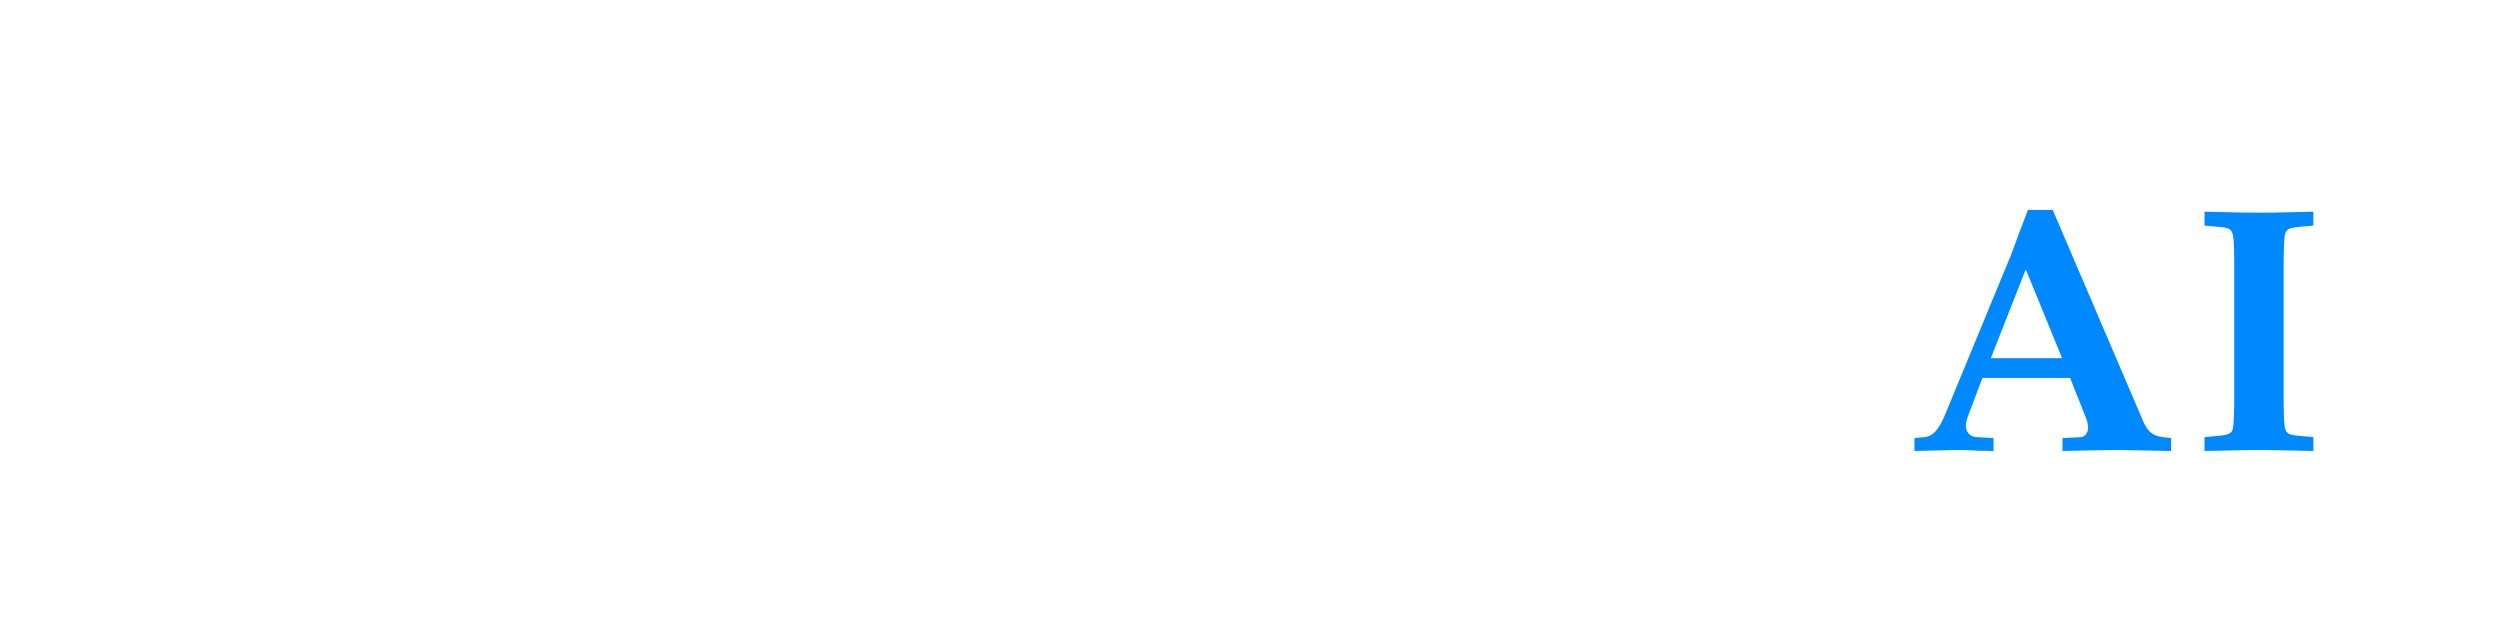
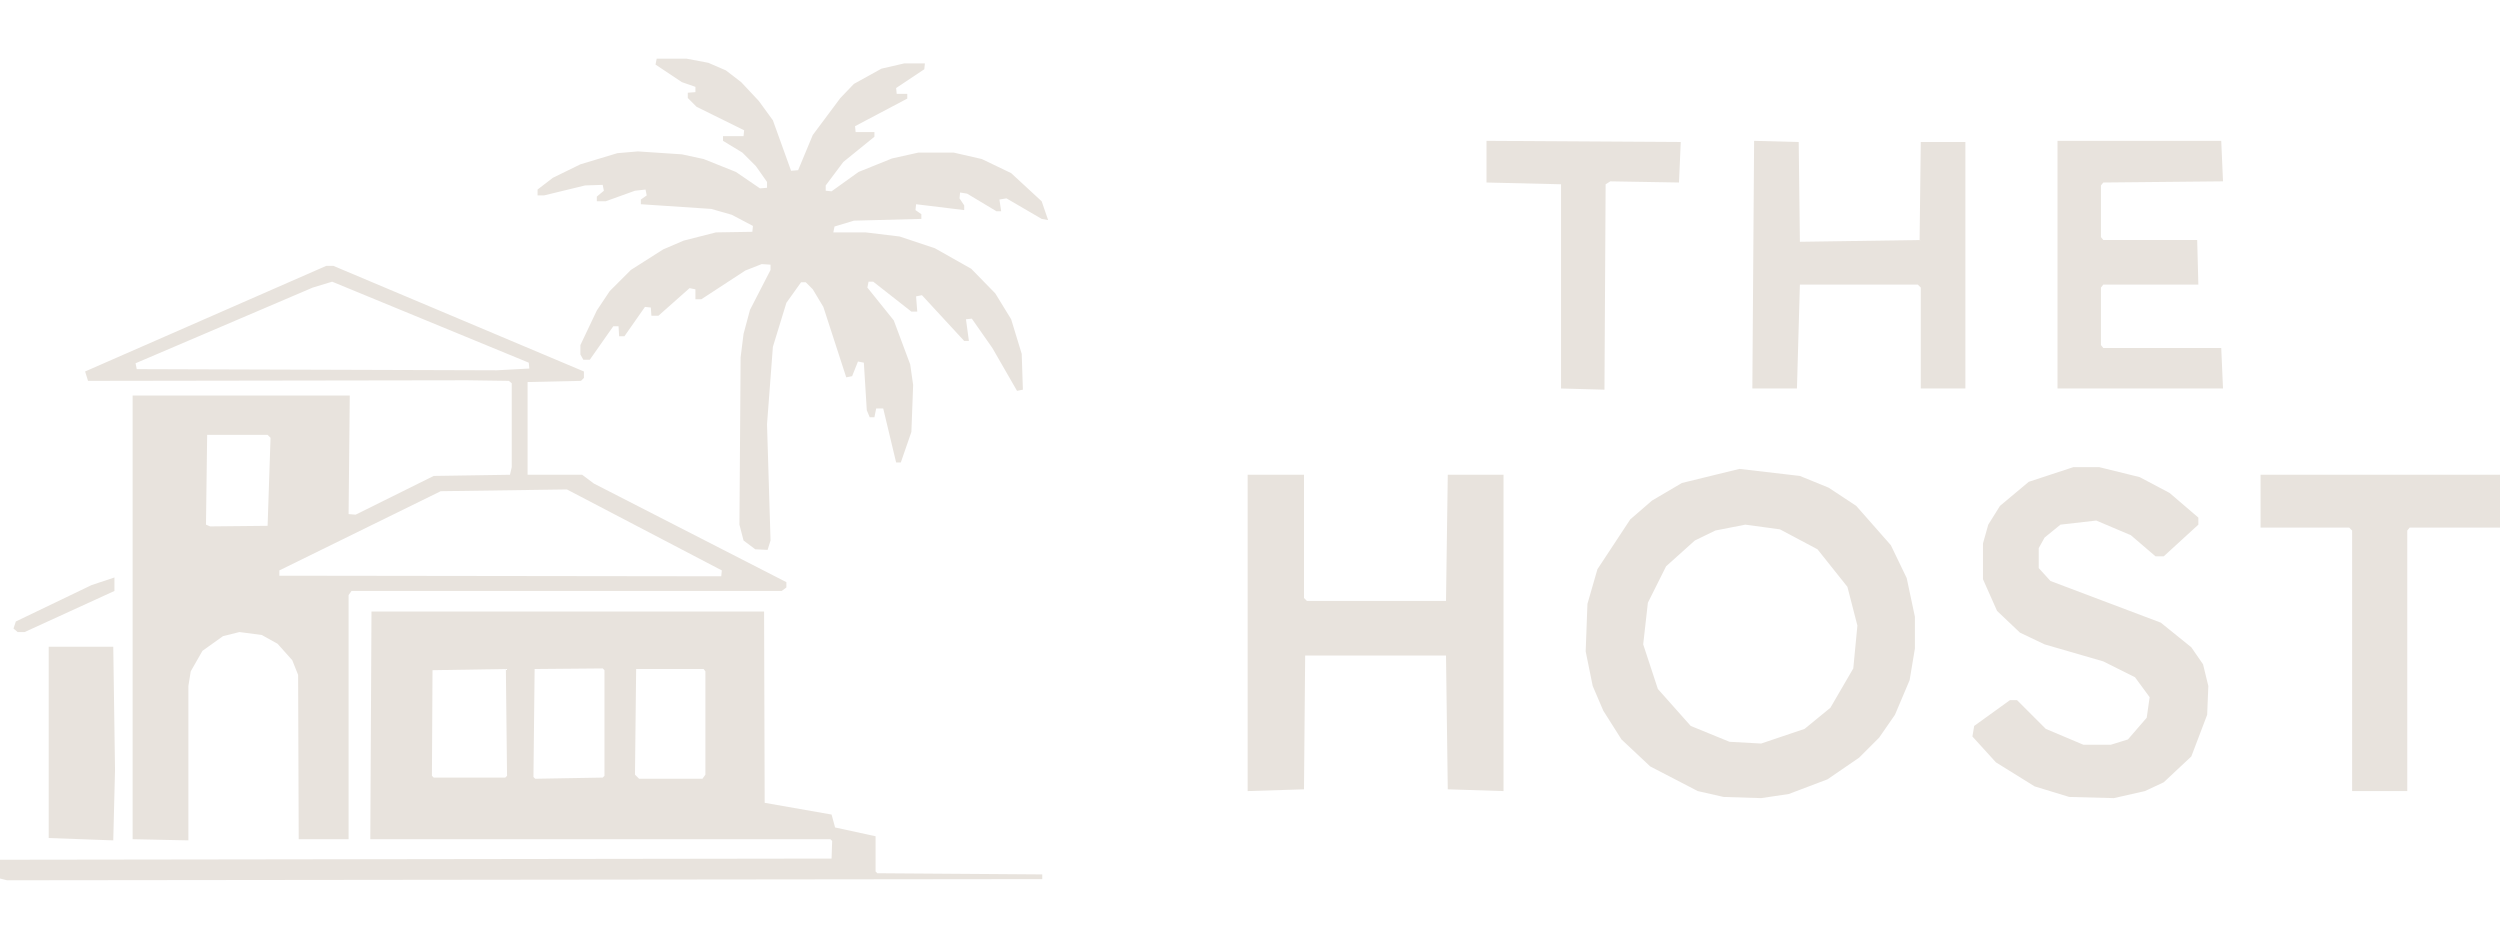
- <svg xmlns="http://www.w3.org/2000/svg" style="color: white;" viewBox="0 0 200 50" width="200" height="50" class="inline-block shrink-0 h-10">
-   <text x="0" y="36" font-family="Georgia, 'Palatino Linotype', serif" font-size="28" font-weight="700" fill="currentColor" letter-spacing="1">
-     Bali Villas <tspan fill="#0088ff" font-weight="800">AI</tspan>
-   </text>
+ <svg xmlns="http://www.w3.org/2000/svg" style="color:#E8E3DD" viewBox="0 0 426 160" fill="currentColor" role="img" aria-label="The Host Bali">
+   <path fill-rule="evenodd" d="M8.3,110.2 8.3,142.8 19.3,143.2 19.6,131.2 19.3,110.2Z M0.0,146.5 0.0,149.7 1.2,150.0 177.6,149.8 177.6,149.0 149.5,148.8 149.2,148.5 149.2,142.5 142.3,141.0 141.7,138.8 130.3,136.8 130.2,104.2 63.3,104.2 63.1,143.0 141.5,143.0 141.8,143.3 141.7,146.3Z M108.4,114.0 119.9,114.0 120.2,114.4 120.2,132.0 119.7,132.7 108.9,132.7 108.2,132.0Z M91.1,114.0 102.7,113.9 103.0,114.2 103.0,132.2 102.7,132.5 91.2,132.7 90.9,132.4Z M86.2,114.0 86.4,132.2 86.1,132.5 73.9,132.5 73.6,132.2 73.7,114.2Z M19.5,98.4 15.6,99.7 2.7,105.9 2.3,107.1 3.0,107.7 4.2,107.7 19.5,100.7Z M134.0,99.2 101.2,82.4 99.2,80.9 89.9,80.9 89.9,65.1 99.0,64.9 99.5,64.4 99.5,63.3 56.8,45.3 55.6,45.3 14.5,63.3 15.0,64.9 79.6,64.8 86.7,64.9 87.2,65.3 87.2,79.6 86.9,80.9 73.9,81.1 60.6,87.7 59.4,87.6 59.6,67.4 22.6,67.4 22.6,143.0 32.1,143.2 32.1,116.9 32.5,114.4 34.5,110.9 38.0,108.4 40.8,107.7 44.6,108.2 47.3,109.7 49.8,112.5 50.8,115.0 50.9,143.0 59.4,143.0 59.4,101.4 59.9,100.7 133.2,100.7 134.0,100.1Z M123.0,97.2 122.9,98.2 47.6,98.1 47.6,97.2 75.1,83.7 96.6,83.4Z M35.3,74.1 45.6,74.1 46.1,74.6 45.6,89.6 35.8,89.7 35.1,89.4Z M23.1,61.9 53.3,49.0 56.6,48.0 90.1,61.8 90.2,62.8 84.6,63.1 23.3,62.9Z M157.6,10.8 154.1,10.8 150.2,11.7 145.5,14.3 143.2,16.7 138.5,23.0 136.0,29.0 134.8,29.1 131.7,20.5 129.3,17.2 126.3,14.0 123.7,12.0 120.7,10.7 117.0,10.0 111.9,10.0 111.7,11.0 116.2,14.0 118.5,14.8 118.5,15.7 117.2,15.8 117.2,16.7 118.7,18.2 126.8,22.2 126.7,23.2 123.2,23.2 123.2,24.0 126.5,26.0 128.8,28.3 130.7,31.0 130.7,32.0 129.5,32.1 125.4,29.3 119.9,27.1 116.2,26.3 108.7,25.8 105.2,26.1 98.9,28.0 94.2,30.3 91.6,32.3 91.6,33.3 92.7,33.3 99.7,31.6 102.7,31.5 102.9,32.5 101.7,33.5 101.7,34.3 103.2,34.3 108.2,32.5 110.0,32.3 110.2,33.3 109.2,34.0 109.2,34.8 121.2,35.6 124.7,36.6 128.3,38.5 128.2,39.5 122.0,39.6 116.5,41.0 113.0,42.5 107.5,46.0 103.9,49.6 101.7,52.9 98.9,58.8 98.9,60.4 99.4,61.3 100.5,61.3 104.5,55.6 105.4,55.6 105.5,57.3 106.4,57.3 109.9,52.3 110.9,52.4 111.0,53.8 112.2,53.8 117.5,49.1 118.5,49.3 118.5,51.0 119.5,51.0 127.0,46.1 129.8,45.0 131.3,45.1 131.3,46.0 127.8,52.8 126.7,56.9 126.2,60.9 126.0,89.4 126.7,92.1 128.7,93.6 130.8,93.7 131.3,92.1 130.7,72.3 131.7,59.1 134.0,51.6 136.5,48.1 137.3,48.1 138.5,49.3 140.3,52.3 144.2,64.3 145.2,64.1 146.2,61.6 147.2,61.8 147.7,69.9 148.2,71.1 149.0,71.1 149.3,69.6 150.5,69.6 152.7,78.8 153.5,78.8 155.3,73.6 155.6,65.6 155.1,62.1 152.3,54.6 147.8,49.0 148.0,48.0 148.8,48.0 155.3,53.1 156.3,53.1 156.1,50.5 157.1,50.3 164.3,58.1 165.1,58.1 164.6,54.4 165.6,54.3 169.1,59.3 173.3,66.6 174.3,66.4 174.1,60.3 172.3,54.4 169.6,50.0 165.5,45.8 159.3,42.3 153.3,40.3 147.5,39.6 142.0,39.6 142.2,38.6 145.5,37.6 157.0,37.3 157.0,36.5 156.0,35.8 156.1,34.8 164.3,35.8 164.3,35.0 163.5,33.8 163.6,32.8 164.8,33.0 169.8,36.0 170.6,36.0 170.3,34.0 171.5,33.8 177.5,37.3 178.6,37.5 177.5,34.3 172.3,29.5 167.3,27.1 162.5,26.0 156.5,26.0 152.0,27.0 146.3,29.3 141.7,32.6 140.7,32.5 140.7,31.6 143.7,27.6 149.0,23.3 149.0,22.5 145.8,22.5 145.7,21.5 154.6,16.8 154.6,16.0 152.8,16.0 152.7,15.0 157.5,11.8Z" />
+   <path fill-rule="evenodd" d="M385.2,80.9 385.2,89.9 400.3,89.9 400.8,90.4 400.8,134.8 410.2,134.8 410.2,90.4 410.6,89.9 426.3,89.9 426.3,80.9Z M212.6,80.9 212.6,134.8 222.2,134.5 222.4,111.7 246.4,111.7 246.7,134.5 256.2,134.8 256.2,80.9 246.7,80.9 246.4,102.4 222.7,102.4 222.2,101.9 222.2,80.9Z M296.4,79.9 286.6,82.3 281.5,85.3 277.8,88.5 272.2,97.0 270.5,102.9 270.2,111.0 271.4,116.9 273.2,121.1 276.3,126.0 281.2,130.6 289.3,134.8 293.7,135.8 300.1,136.0 304.8,135.3 311.4,132.8 316.8,129.1 320.2,125.7 322.9,121.8 325.4,115.9 326.3,110.5 326.3,105.1 324.9,98.5 322.2,92.9 316.3,86.2 311.6,83.1 306.7,81.1Z M297.4,89.4 303.3,90.2 309.7,93.6 314.8,100.0 316.5,106.6 315.8,113.9 311.9,120.6 307.5,124.2 300.1,126.7 294.7,126.4 288.1,123.7 282.5,117.4 280.0,109.8 280.8,102.7 283.9,96.5 288.8,92.1 292.3,90.4Z M353.3,79.6 345.7,82.1 340.8,86.2 338.8,89.4 337.9,92.6 337.9,98.7 340.3,104.1 344.2,107.8 348.4,109.8 358.4,112.7 363.8,115.4 366.3,118.8 365.8,122.3 362.6,126.0 359.7,126.9 355.0,126.9 348.6,124.2 343.7,119.3 342.5,119.3 336.4,123.7 336.1,125.5 340.1,129.9 346.7,134.0 352.6,135.8 360.2,136.0 365.5,134.8 368.7,133.3 373.4,128.9 376.1,121.8 376.3,116.9 375.4,113.2 373.4,110.3 368.2,106.1 349.4,99.0 347.4,96.8 347.4,93.4 348.4,91.6 351.1,89.4 357.2,88.7 363.1,91.2 367.3,94.8 368.7,94.8 374.6,89.4 374.6,88.2 369.7,84.0 364.6,81.3 357.7,79.6Z M350.6,24.0 350.6,66.2 378.8,66.2 378.5,59.3 358.4,59.3 358.0,58.8 358.0,49.0 358.4,48.5 374.6,48.5 374.4,40.9 358.4,40.9 358.0,40.4 358.0,31.6 358.4,31.1 378.8,30.9 378.5,24.0Z M298.9,24.0 298.6,66.2 306.2,66.2 306.7,48.5 326.8,48.5 327.3,49.0 327.3,66.2 334.9,66.2 334.9,24.2 327.3,24.2 327.1,40.9 306.7,41.2 306.5,24.2Z M253.3,24.0 253.3,31.1 266.0,31.4 266.0,66.2 273.4,66.4 273.6,31.4 274.4,30.9 286.1,31.1 286.4,24.2Z" />
</svg>
